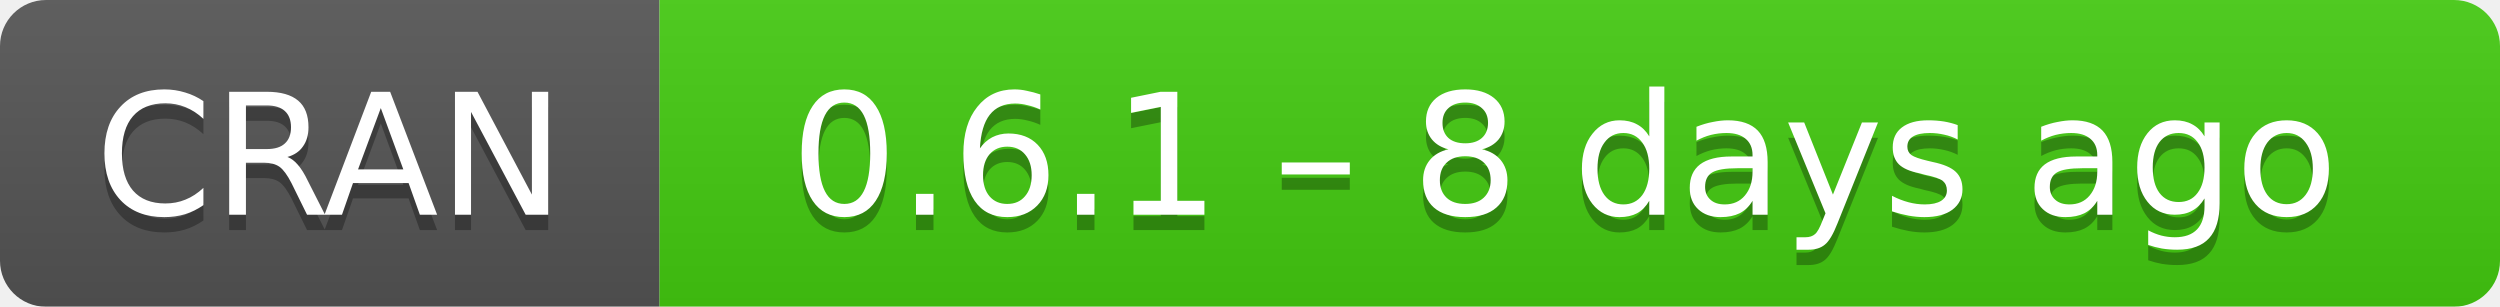
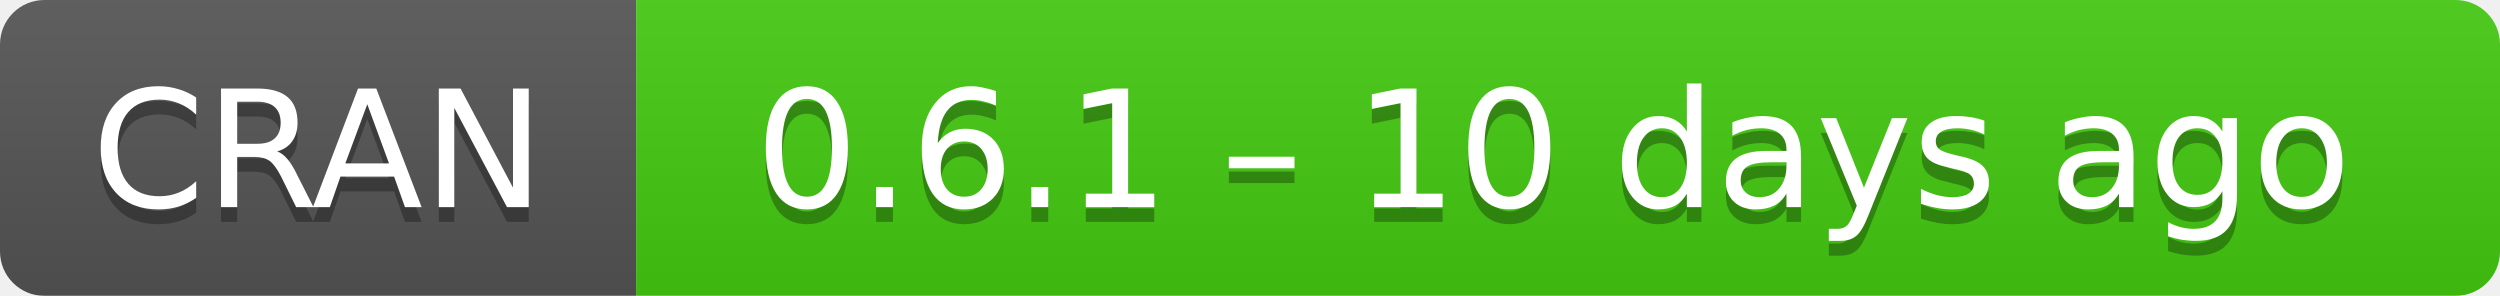
- <svg xmlns="http://www.w3.org/2000/svg" width="163" height="20" aria-label="CRAN 0.6.1 – 8 days ago">
+ <svg xmlns="http://www.w3.org/2000/svg" width="169" height="20" aria-label="CRAN 0.6.1 – 10 days ago">
  <linearGradient id="b" x2="0" y2="100%">
    <stop offset="0" stop-color="#bbb" stop-opacity=".1" />
    <stop offset="1" stop-opacity=".1" />
  </linearGradient>
  <mask id="a">
-     <rect width="163" height="20" rx="3" fill="#fff" />
+     <rect width="169" height="20" rx="3" fill="#fff" />
  </mask>
  <g mask="url(#a)">
    <path fill="#555" d="M0 0h43v20H0z" />
-     <path fill="#4c1" d="M43 0h141v20H43z" />
-     <path fill="url(#b)" d="M0 0h163v20H0z" />
+     <path fill="#4c1" d="M43 0h147v20H43z" />
+     <path fill="url(#b)" d="M0 0h169v20H0z" />
  </g>
  <g fill="#fff" text-anchor="middle" font-family="DejaVu Sans,Verdana,Geneva,sans-serif" font-size="11">
    <text x="21.5" y="15" fill="#010101" fill-opacity=".3">
      CRAN
    </text>
    <text x="21.5" y="14">
      CRAN
    </text>
-     <text x="102" y="15" fill="#010101" fill-opacity=".3">
-       0.6.1 – 8 days ago
+     <text x="105" y="15" fill="#010101" fill-opacity=".3">
+       0.6.1 – 10 days ago
    </text>
-     <text x="102" y="14">
-       0.6.1 – 8 days ago
+     <text x="105" y="14">
+       0.6.1 – 10 days ago
    </text>
  </g>
</svg>
